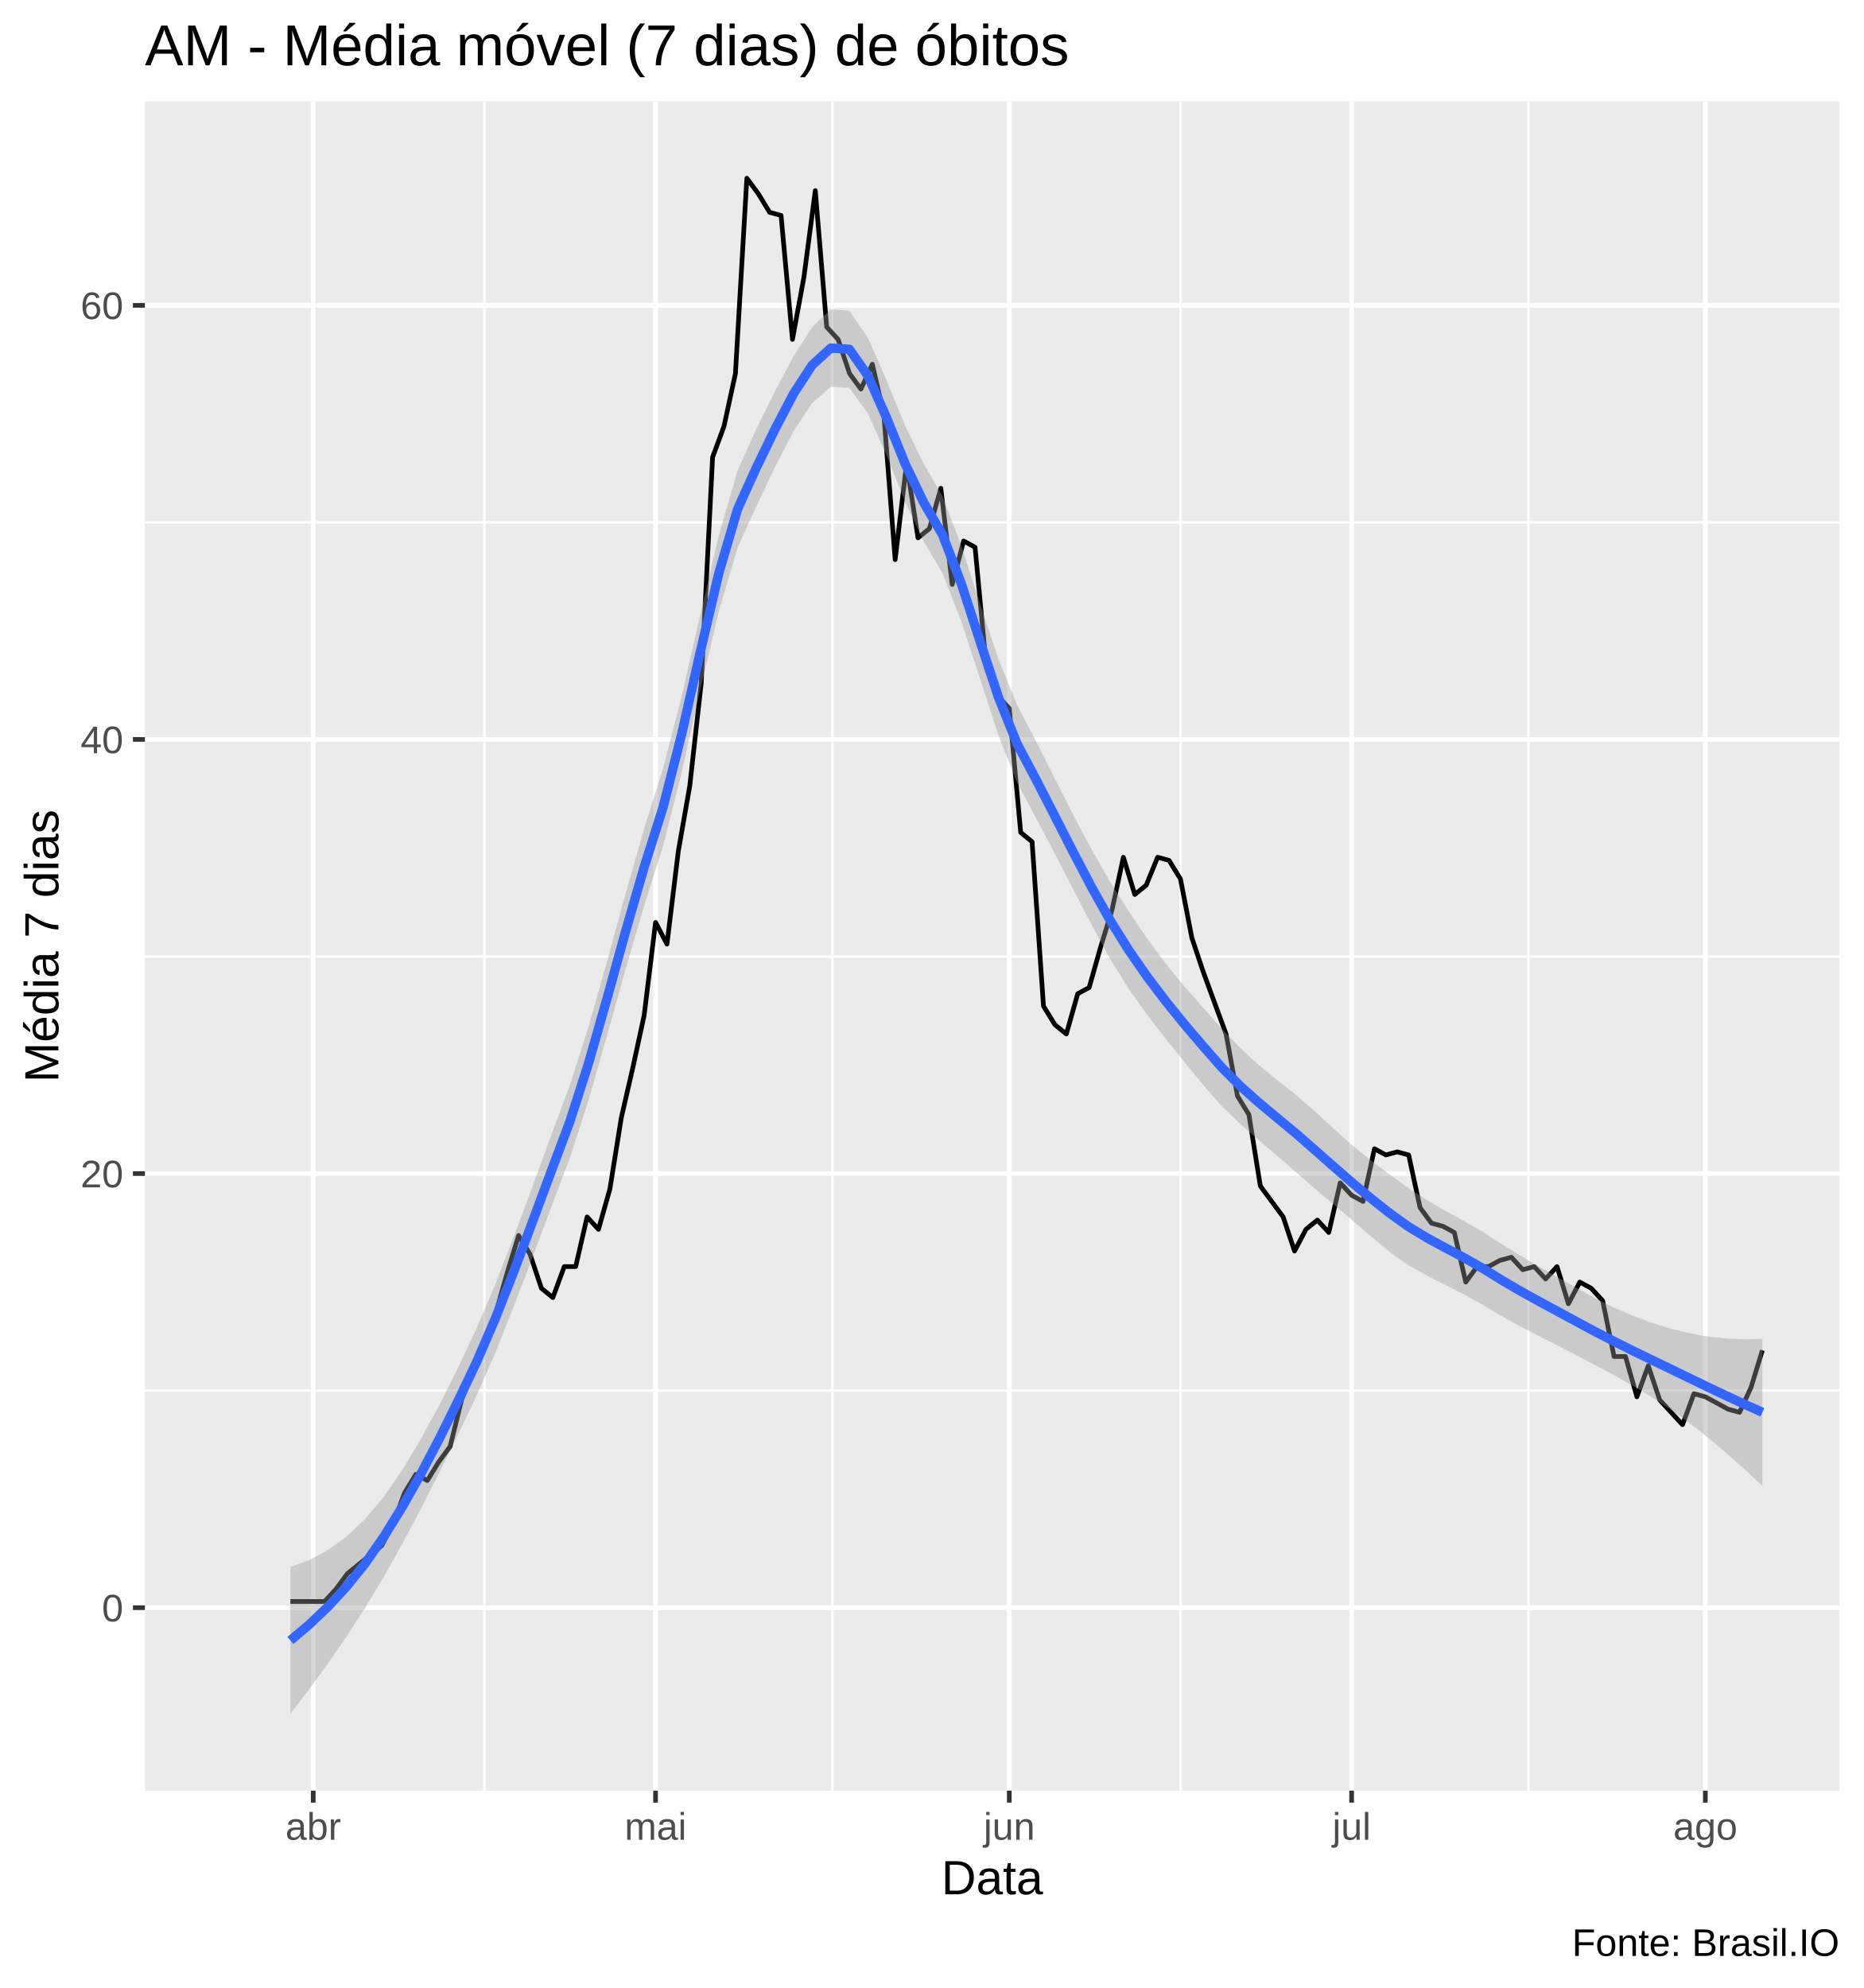
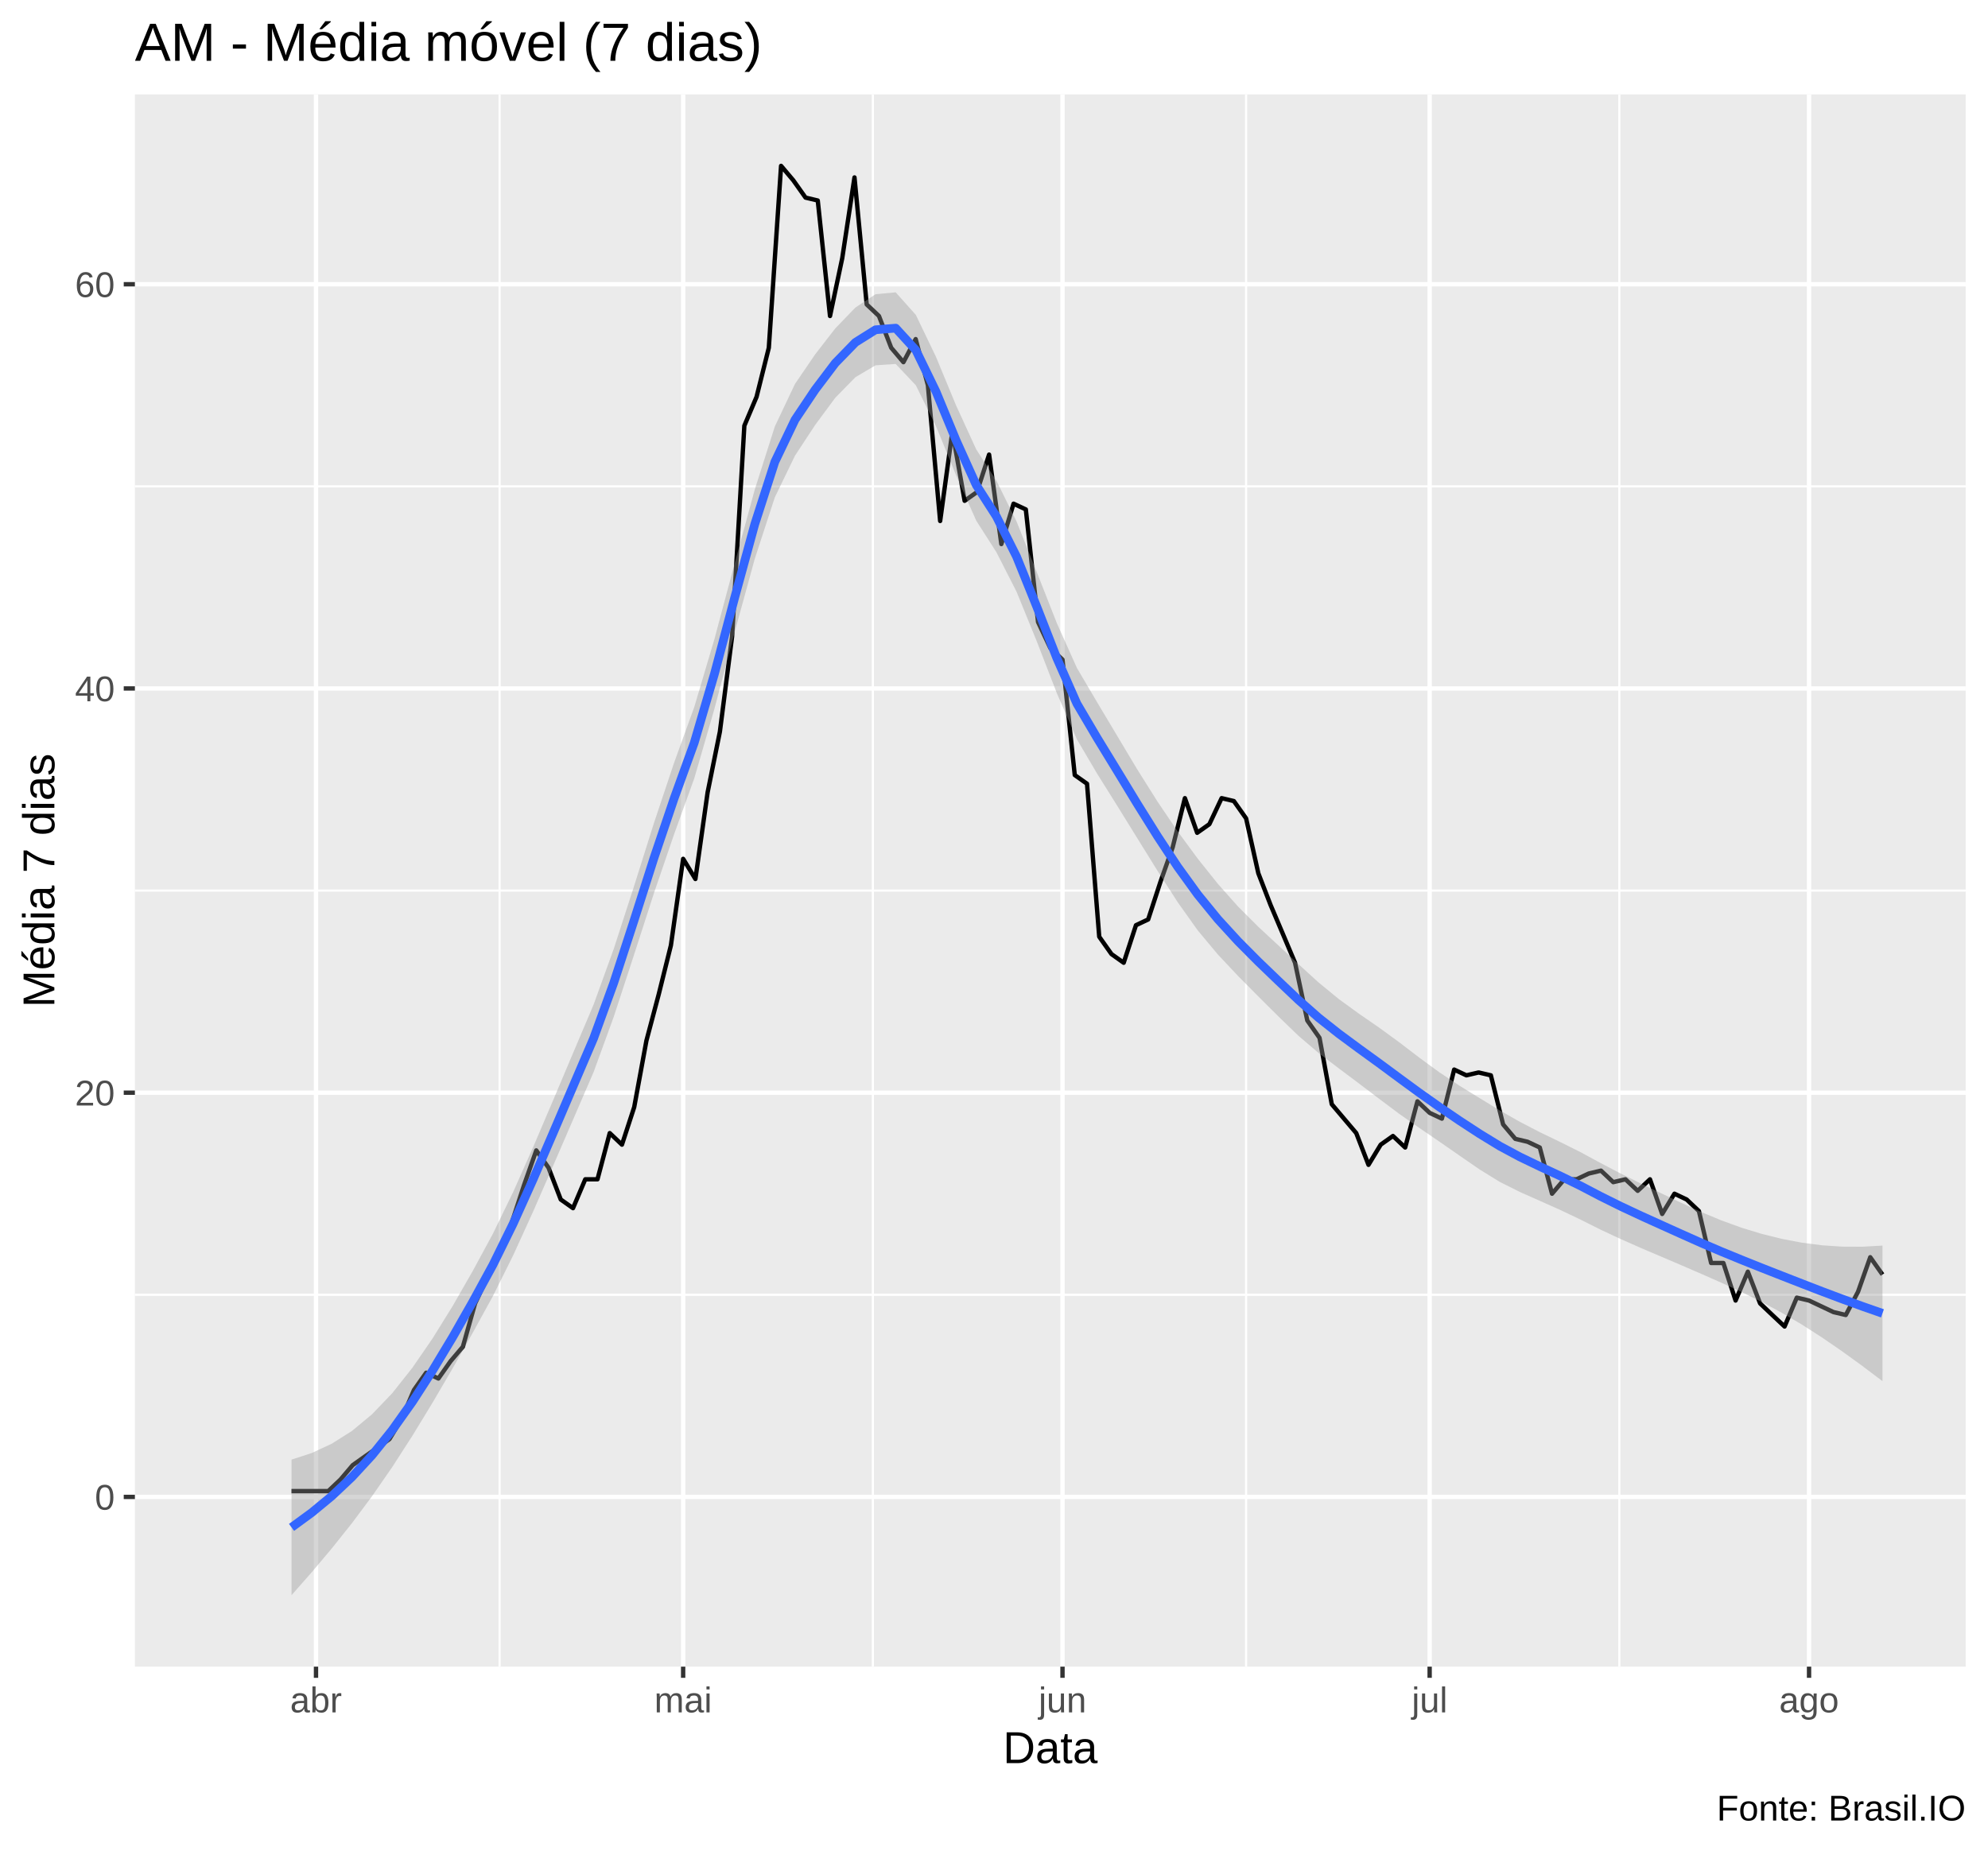
- <svg xmlns="http://www.w3.org/2000/svg" viewBox="0 0 426.00 454.50">
+ <svg xmlns="http://www.w3.org/2000/svg" viewBox="0 0 488.25 454.50">
  <defs>
    <style type="text/css">
    line, polyline, polygon, path, rect, circle {
      fill: none;
      stroke: #000000;
      stroke-linecap: round;
      stroke-linejoin: round;
      stroke-miterlimit: 10.00;
    }
  </style>
  </defs>
  <rect width="100%" height="100%" style="stroke: none; fill: #FFFFFF;" />
-   <rect x="0" y="0" width="426.00" height="454.50" style="stroke-width: 1.07; stroke: #FFFFFF; fill: #FFFFFF;" />
+   <rect x="0.00" y="0" width="488.25" height="454.50" style="stroke-width: 1.07; stroke: #FFFFFF; fill: #FFFFFF;" />
  <defs>
-     <clipPath id="cpMzMuMTN8NDIwLjUyfDQwOS4zOHwyMy4xOQ==">
-       <rect x="33.13" y="23.19" width="387.39" height="386.19" />
+     <clipPath id="cpMzMuMTN8NDgyLjc3fDQwOS4zOHwyMy4xOQ==">
+       <rect x="33.13" y="23.19" width="449.64" height="386.19" />
    </clipPath>
  </defs>
-   <rect x="33.13" y="23.19" width="387.39" height="386.19" style="stroke-width: 1.07; stroke: none; fill: #EBEBEB;" clip-path="url(#cpMzMuMTN8NDIwLjUyfDQwOS4zOHwyMy4xOQ==)" />
-   <polyline points="33.13,317.92 420.52,317.92 " style="stroke-width: 0.53; stroke: #FFFFFF; stroke-linecap: butt;" clip-path="url(#cpMzMuMTN8NDIwLjUyfDQwOS4zOHwyMy4xOQ==)" />
-   <polyline points="33.13,218.68 420.52,218.68 " style="stroke-width: 0.53; stroke: #FFFFFF; stroke-linecap: butt;" clip-path="url(#cpMzMuMTN8NDIwLjUyfDQwOS4zOHwyMy4xOQ==)" />
-   <polyline points="33.13,119.43 420.52,119.43 " style="stroke-width: 0.53; stroke: #FFFFFF; stroke-linecap: butt;" clip-path="url(#cpMzMuMTN8NDIwLjUyfDQwOS4zOHwyMy4xOQ==)" />
-   <polyline points="110.74,409.38 110.74,23.19 " style="stroke-width: 0.53; stroke: #FFFFFF; stroke-linecap: butt;" clip-path="url(#cpMzMuMTN8NDIwLjUyfDQwOS4zOHwyMy4xOQ==)" />
-   <polyline points="190.30,409.38 190.30,23.19 " style="stroke-width: 0.53; stroke: #FFFFFF; stroke-linecap: butt;" clip-path="url(#cpMzMuMTN8NDIwLjUyfDQwOS4zOHwyMy4xOQ==)" />
-   <polyline points="269.87,409.38 269.87,23.19 " style="stroke-width: 0.53; stroke: #FFFFFF; stroke-linecap: butt;" clip-path="url(#cpMzMuMTN8NDIwLjUyfDQwOS4zOHwyMy4xOQ==)" />
-   <polyline points="349.43,409.38 349.43,23.19 " style="stroke-width: 0.53; stroke: #FFFFFF; stroke-linecap: butt;" clip-path="url(#cpMzMuMTN8NDIwLjUyfDQwOS4zOHwyMy4xOQ==)" />
-   <polyline points="33.13,367.55 420.52,367.55 " style="stroke-width: 1.07; stroke: #FFFFFF; stroke-linecap: butt;" clip-path="url(#cpMzMuMTN8NDIwLjUyfDQwOS4zOHwyMy4xOQ==)" />
-   <polyline points="33.13,268.30 420.52,268.30 " style="stroke-width: 1.07; stroke: #FFFFFF; stroke-linecap: butt;" clip-path="url(#cpMzMuMTN8NDIwLjUyfDQwOS4zOHwyMy4xOQ==)" />
-   <polyline points="33.13,169.05 420.52,169.05 " style="stroke-width: 1.07; stroke: #FFFFFF; stroke-linecap: butt;" clip-path="url(#cpMzMuMTN8NDIwLjUyfDQwOS4zOHwyMy4xOQ==)" />
-   <polyline points="33.13,69.81 420.52,69.81 " style="stroke-width: 1.07; stroke: #FFFFFF; stroke-linecap: butt;" clip-path="url(#cpMzMuMTN8NDIwLjUyfDQwOS4zOHwyMy4xOQ==)" />
-   <polyline points="71.61,409.38 71.61,23.19 " style="stroke-width: 1.07; stroke: #FFFFFF; stroke-linecap: butt;" clip-path="url(#cpMzMuMTN8NDIwLjUyfDQwOS4zOHwyMy4xOQ==)" />
-   <polyline points="149.87,409.38 149.87,23.19 " style="stroke-width: 1.07; stroke: #FFFFFF; stroke-linecap: butt;" clip-path="url(#cpMzMuMTN8NDIwLjUyfDQwOS4zOHwyMy4xOQ==)" />
-   <polyline points="230.74,409.38 230.74,23.19 " style="stroke-width: 1.07; stroke: #FFFFFF; stroke-linecap: butt;" clip-path="url(#cpMzMuMTN8NDIwLjUyfDQwOS4zOHwyMy4xOQ==)" />
-   <polyline points="309.00,409.38 309.00,23.19 " style="stroke-width: 1.07; stroke: #FFFFFF; stroke-linecap: butt;" clip-path="url(#cpMzMuMTN8NDIwLjUyfDQwOS4zOHwyMy4xOQ==)" />
-   <polyline points="389.87,409.38 389.87,23.19 " style="stroke-width: 1.07; stroke: #FFFFFF; stroke-linecap: butt;" clip-path="url(#cpMzMuMTN8NDIwLjUyfDQwOS4zOHwyMy4xOQ==)" />
-   <polyline points="66.39,366.13 69.00,366.13 71.61,366.13 74.22,366.13 76.82,363.29 79.43,359.75 82.04,357.62 84.65,355.50 87.26,353.37 89.87,348.41 92.48,341.32 95.08,337.06 97.69,338.48 100.30,334.23 102.91,330.68 105.52,320.05 108.13,313.67 110.74,308.00 113.35,300.20 115.95,290.99 118.56,282.48 121.17,286.73 123.78,294.53 126.39,296.66 129.00,289.57 131.61,289.57 134.22,278.22 136.82,281.06 139.43,271.84 142.04,255.54 144.65,244.20 147.26,232.15 149.87,210.88 152.48,215.84 155.08,194.57 157.69,179.69 160.30,156.29 162.91,104.54 165.52,97.45 168.13,85.40 170.74,40.74 173.35,44.28 175.95,48.54 178.56,49.25 181.17,77.60 183.78,63.43 186.39,43.58 189.00,74.77 191.61,77.60 194.22,85.40 196.82,88.95 199.43,83.27 202.04,94.62 204.65,127.94 207.26,105.96 209.87,122.97 212.48,120.85 215.09,111.63 217.69,133.61 220.30,123.68 222.91,125.10 225.52,152.75 228.13,159.13 230.74,161.96 233.35,190.32 235.95,192.45 238.56,230.02 241.17,234.27 243.78,236.40 246.39,227.18 249.00,225.77 251.61,216.55 254.22,208.04 256.82,195.99 259.43,204.50 262.04,202.37 264.65,195.99 267.26,196.70 269.87,200.95 272.48,214.42 275.09,222.22 277.69,229.31 280.30,236.40 282.91,250.58 285.52,254.83 288.13,271.14 290.74,274.68 293.35,278.22 295.95,286.02 298.56,281.06 301.17,278.93 303.78,281.77 306.39,270.43 309.00,273.26 311.61,274.68 314.22,262.63 316.82,264.05 319.43,263.34 322.04,264.05 324.65,276.10 327.26,279.64 329.87,280.35 332.48,281.77 335.09,293.11 337.69,289.57 340.30,289.57 342.91,288.15 345.52,287.44 348.13,290.28 350.74,289.57 353.35,292.40 355.96,289.57 358.56,298.07 361.17,293.11 363.78,294.53 366.39,297.37 369.00,310.13 371.61,310.13 374.22,319.34 376.82,312.25 379.43,320.05 382.04,322.89 384.65,325.72 387.26,318.63 389.87,319.34 392.48,320.76 395.09,322.18 397.69,322.89 400.30,317.22 402.91,308.71 " style="stroke-width: 1.07; stroke-linecap: butt;" clip-path="url(#cpMzMuMTN8NDIwLjUyfDQwOS4zOHwyMy4xOQ==)" />
-   <polygon points="66.39,358.26 70.65,356.68 74.91,354.42 79.17,351.34 83.43,347.32 87.69,342.24 91.95,336.09 96.21,329.01 100.47,321.13 104.73,312.62 108.99,303.60 113.25,293.58 117.51,282.63 121.77,271.14 126.03,259.53 130.29,248.03 134.55,234.71 138.81,219.69 143.07,204.12 147.32,189.24 151.58,175.73 155.84,159.16 160.10,140.47 164.36,122.30 168.62,107.56 172.88,98.15 177.14,89.54 181.40,81.46 185.66,74.80 189.92,70.73 194.18,71.02 198.44,77.29 202.70,86.97 206.96,97.40 211.22,106.11 215.48,113.46 219.74,124.70 224.00,137.86 228.26,150.68 232.52,161.15 236.78,169.29 241.04,177.78 245.30,186.21 249.56,194.22 253.82,201.63 258.08,208.41 262.34,214.70 266.60,220.44 270.86,225.62 275.12,230.45 279.38,235.26 283.64,239.70 287.90,243.60 292.16,247.06 296.42,250.42 300.68,254.14 304.94,258.08 309.20,261.87 313.46,265.33 317.72,268.53 321.98,271.60 326.24,274.36 330.50,276.84 334.76,279.18 339.02,281.65 343.27,284.41 347.53,287.03 351.79,289.53 356.05,291.96 360.31,294.38 364.57,296.73 368.83,298.86 373.09,300.73 377.35,302.34 381.61,303.66 385.87,304.73 390.13,305.51 394.39,306.00 398.65,306.20 402.91,306.10 402.91,339.67 398.65,335.75 394.39,331.98 390.13,328.40 385.87,325.07 381.61,322.02 377.35,319.23 373.09,316.68 368.83,314.31 364.57,312.04 360.31,309.80 356.05,307.62 351.79,305.45 347.53,303.23 343.27,300.87 339.02,298.34 334.76,295.97 330.50,293.80 326.24,291.66 321.98,289.27 317.72,286.23 313.46,282.70 309.20,279.02 304.94,275.42 300.68,271.83 296.42,268.10 292.16,264.39 287.90,260.76 283.64,257.07 279.38,252.97 275.12,248.10 270.86,242.92 266.60,237.60 262.34,232.11 258.08,226.14 253.82,219.26 249.56,211.45 245.30,203.23 241.04,194.97 236.78,186.88 232.52,178.90 228.26,168.12 224.00,155.03 219.74,141.97 215.48,131.08 211.22,123.83 206.96,114.81 202.70,104.13 198.44,94.58 194.18,88.68 189.92,88.43 185.66,92.17 181.40,98.61 177.14,106.87 172.88,115.83 168.62,125.24 164.36,139.64 160.10,157.63 155.84,176.53 151.58,193.44 147.32,206.90 143.07,221.41 138.81,236.65 134.55,251.50 130.29,264.72 126.03,275.99 121.77,287.33 117.51,298.55 113.25,309.24 108.99,319.02 104.73,327.92 100.47,336.58 96.21,344.96 91.95,352.98 87.69,360.59 83.43,367.67 79.17,374.24 74.91,380.39 70.65,386.22 66.39,391.82 " style="stroke-width: 0.00; stroke: none; fill: #999999; fill-opacity: 0.40;" clip-path="url(#cpMzMuMTN8NDIwLjUyfDQwOS4zOHwyMy4xOQ==)" />
-   <polyline points="66.39,358.26 70.65,356.68 74.91,354.42 79.17,351.34 83.43,347.32 87.69,342.24 91.95,336.09 96.21,329.01 100.47,321.13 104.73,312.62 108.99,303.60 113.25,293.58 117.51,282.63 121.77,271.14 126.03,259.53 130.29,248.03 134.55,234.71 138.81,219.69 143.07,204.12 147.32,189.24 151.58,175.73 155.84,159.16 160.10,140.47 164.36,122.30 168.62,107.56 172.88,98.15 177.14,89.54 181.40,81.46 185.66,74.80 189.92,70.73 194.18,71.02 198.44,77.29 202.70,86.97 206.96,97.40 211.22,106.11 215.48,113.46 219.74,124.70 224.00,137.86 228.26,150.68 232.52,161.15 236.78,169.29 241.04,177.78 245.30,186.21 249.56,194.22 253.82,201.63 258.08,208.41 262.34,214.70 266.60,220.44 270.86,225.62 275.12,230.45 279.38,235.26 283.64,239.70 287.90,243.60 292.16,247.06 296.42,250.42 300.68,254.14 304.94,258.08 309.20,261.87 313.46,265.33 317.72,268.53 321.98,271.60 326.24,274.36 330.50,276.84 334.76,279.18 339.02,281.65 343.27,284.41 347.53,287.03 351.79,289.53 356.05,291.96 360.31,294.38 364.57,296.73 368.83,298.86 373.09,300.73 377.35,302.34 381.61,303.66 385.87,304.73 390.13,305.51 394.39,306.00 398.65,306.20 402.91,306.10 " style="stroke-width: 2.13; stroke: none;" clip-path="url(#cpMzMuMTN8NDIwLjUyfDQwOS4zOHwyMy4xOQ==)" />
-   <polyline points="402.91,339.67 398.65,335.75 394.39,331.98 390.13,328.40 385.87,325.07 381.61,322.02 377.35,319.23 373.09,316.68 368.83,314.31 364.57,312.04 360.31,309.80 356.05,307.62 351.79,305.45 347.53,303.23 343.27,300.87 339.02,298.34 334.76,295.97 330.50,293.80 326.24,291.66 321.98,289.27 317.72,286.23 313.46,282.70 309.20,279.02 304.94,275.42 300.68,271.83 296.42,268.10 292.16,264.39 287.90,260.76 283.64,257.07 279.38,252.97 275.12,248.10 270.86,242.92 266.60,237.60 262.34,232.11 258.08,226.14 253.82,219.26 249.56,211.45 245.30,203.23 241.04,194.97 236.78,186.88 232.52,178.90 228.26,168.12 224.00,155.03 219.74,141.97 215.48,131.08 211.22,123.83 206.96,114.81 202.70,104.13 198.44,94.58 194.18,88.68 189.92,88.43 185.66,92.17 181.40,98.61 177.14,106.87 172.88,115.83 168.62,125.24 164.36,139.64 160.10,157.63 155.84,176.53 151.58,193.44 147.32,206.90 143.07,221.41 138.81,236.65 134.55,251.50 130.29,264.72 126.03,275.99 121.77,287.33 117.51,298.55 113.25,309.24 108.99,319.02 104.73,327.92 100.47,336.58 96.21,344.96 91.95,352.98 87.69,360.59 83.43,367.67 79.17,374.24 74.91,380.39 70.65,386.22 66.39,391.82 " style="stroke-width: 2.13; stroke: none;" clip-path="url(#cpMzMuMTN8NDIwLjUyfDQwOS4zOHwyMy4xOQ==)" />
-   <polyline points="66.39,375.04 70.65,371.45 74.91,367.40 79.17,362.79 83.43,357.50 87.69,351.41 91.95,344.54 96.21,336.98 100.47,328.86 104.73,320.27 108.99,311.31 113.25,301.41 117.51,290.59 121.77,279.24 126.03,267.76 130.29,256.38 134.55,243.10 138.81,228.17 143.07,212.77 147.32,198.07 151.58,184.59 155.84,167.85 160.10,149.05 164.36,130.97 168.62,116.40 172.88,106.99 177.14,98.20 181.40,90.03 185.66,83.49 189.92,79.58 194.18,79.85 198.44,85.94 202.70,95.55 206.96,106.10 211.22,114.97 215.48,122.27 219.74,133.34 224.00,146.44 228.26,159.40 232.52,170.03 236.78,178.08 241.04,186.37 245.30,194.72 249.56,202.84 253.82,210.45 258.08,217.27 262.34,223.40 266.60,229.02 270.86,234.27 275.12,239.27 279.38,244.12 283.64,248.39 287.90,252.18 292.16,255.72 296.42,259.26 300.68,262.99 304.94,266.75 309.20,270.45 313.46,274.01 317.72,277.38 321.98,280.43 326.24,283.01 330.50,285.32 334.76,287.57 339.02,290.00 343.27,292.64 347.53,295.13 351.79,297.49 356.05,299.79 360.31,302.09 364.57,304.39 368.83,306.58 373.09,308.71 377.35,310.78 381.61,312.84 385.87,314.90 390.13,316.96 394.39,318.99 398.65,320.97 402.91,322.88 " style="stroke-width: 2.13; stroke: #3366FF; stroke-linecap: butt;" clip-path="url(#cpMzMuMTN8NDIwLjUyfDQwOS4zOHwyMy4xOQ==)" />
+   <rect x="33.13" y="23.19" width="449.64" height="386.19" style="stroke-width: 1.07; stroke: none; fill: #EBEBEB;" clip-path="url(#cpMzMuMTN8NDgyLjc3fDQwOS4zOHwyMy4xOQ==)" />
+   <polyline points="33.13,318.03 482.77,318.03 " style="stroke-width: 0.53; stroke: #FFFFFF; stroke-linecap: butt;" clip-path="url(#cpMzMuMTN8NDgyLjc3fDQwOS4zOHwyMy4xOQ==)" />
+   <polyline points="33.13,218.75 482.77,218.75 " style="stroke-width: 0.53; stroke: #FFFFFF; stroke-linecap: butt;" clip-path="url(#cpMzMuMTN8NDgyLjc3fDQwOS4zOHwyMy4xOQ==)" />
+   <polyline points="33.13,119.46 482.77,119.46 " style="stroke-width: 0.53; stroke: #FFFFFF; stroke-linecap: butt;" clip-path="url(#cpMzMuMTN8NDgyLjc3fDQwOS4zOHwyMy4xOQ==)" />
+   <polyline points="122.70,409.38 122.70,23.19 " style="stroke-width: 0.53; stroke: #FFFFFF; stroke-linecap: butt;" clip-path="url(#cpMzMuMTN8NDgyLjc3fDQwOS4zOHwyMy4xOQ==)" />
+   <polyline points="214.37,409.38 214.37,23.19 " style="stroke-width: 0.53; stroke: #FFFFFF; stroke-linecap: butt;" clip-path="url(#cpMzMuMTN8NDgyLjc3fDQwOS4zOHwyMy4xOQ==)" />
+   <polyline points="306.04,409.38 306.04,23.19 " style="stroke-width: 0.53; stroke: #FFFFFF; stroke-linecap: butt;" clip-path="url(#cpMzMuMTN8NDgyLjc3fDQwOS4zOHwyMy4xOQ==)" />
+   <polyline points="397.71,409.38 397.71,23.19 " style="stroke-width: 0.53; stroke: #FFFFFF; stroke-linecap: butt;" clip-path="url(#cpMzMuMTN8NDgyLjc3fDQwOS4zOHwyMy4xOQ==)" />
+   <polyline points="33.13,367.68 482.77,367.68 " style="stroke-width: 1.07; stroke: #FFFFFF; stroke-linecap: butt;" clip-path="url(#cpMzMuMTN8NDgyLjc3fDQwOS4zOHwyMy4xOQ==)" />
+   <polyline points="33.13,268.39 482.77,268.39 " style="stroke-width: 1.07; stroke: #FFFFFF; stroke-linecap: butt;" clip-path="url(#cpMzMuMTN8NDgyLjc3fDQwOS4zOHwyMy4xOQ==)" />
+   <polyline points="33.13,169.10 482.77,169.10 " style="stroke-width: 1.07; stroke: #FFFFFF; stroke-linecap: butt;" clip-path="url(#cpMzMuMTN8NDgyLjc3fDQwOS4zOHwyMy4xOQ==)" />
+   <polyline points="33.13,69.82 482.77,69.82 " style="stroke-width: 1.07; stroke: #FFFFFF; stroke-linecap: butt;" clip-path="url(#cpMzMuMTN8NDgyLjc3fDQwOS4zOHwyMy4xOQ==)" />
+   <polyline points="77.61,409.38 77.61,23.19 " style="stroke-width: 1.07; stroke: #FFFFFF; stroke-linecap: butt;" clip-path="url(#cpMzMuMTN8NDgyLjc3fDQwOS4zOHwyMy4xOQ==)" />
+   <polyline points="167.78,409.38 167.78,23.19 " style="stroke-width: 1.07; stroke: #FFFFFF; stroke-linecap: butt;" clip-path="url(#cpMzMuMTN8NDgyLjc3fDQwOS4zOHwyMy4xOQ==)" />
+   <polyline points="260.95,409.38 260.95,23.19 " style="stroke-width: 1.07; stroke: #FFFFFF; stroke-linecap: butt;" clip-path="url(#cpMzMuMTN8NDgyLjc3fDQwOS4zOHwyMy4xOQ==)" />
+   <polyline points="351.12,409.38 351.12,23.19 " style="stroke-width: 1.07; stroke: #FFFFFF; stroke-linecap: butt;" clip-path="url(#cpMzMuMTN8NDgyLjc3fDQwOS4zOHwyMy4xOQ==)" />
+   <polyline points="444.30,409.38 444.30,23.19 " style="stroke-width: 1.07; stroke: #FFFFFF; stroke-linecap: butt;" clip-path="url(#cpMzMuMTN8NDgyLjc3fDQwOS4zOHwyMy4xOQ==)" />
+   <polyline points="71.60,366.26 74.61,366.26 77.61,366.26 80.62,366.26 83.62,363.42 86.63,359.88 89.63,357.75 92.64,355.62 95.65,353.49 98.65,348.53 101.66,341.44 104.66,337.18 107.67,338.60 110.67,334.34 113.68,330.80 116.68,320.16 119.69,313.78 122.70,308.10 125.70,300.30 128.71,291.08 131.71,282.57 134.72,286.83 137.72,294.63 140.73,296.76 143.74,289.67 146.74,289.67 149.75,278.32 152.75,281.16 155.76,271.94 158.76,255.62 161.77,244.28 164.77,232.22 167.78,210.95 170.79,215.91 173.79,194.63 176.80,179.74 179.80,156.34 182.81,104.57 185.81,97.48 188.82,85.42 191.83,40.74 194.83,44.29 197.84,48.54 200.84,49.25 203.85,77.62 206.85,63.43 209.86,43.58 212.86,74.78 215.87,77.62 218.88,85.42 221.88,88.96 224.89,83.29 227.89,94.64 230.90,127.97 233.90,105.99 236.91,123.01 239.92,120.88 242.92,111.66 245.93,133.64 248.93,123.72 251.94,125.13 254.94,152.79 257.95,159.17 260.95,162.01 263.96,190.38 266.97,192.51 269.97,230.09 272.98,234.35 275.98,236.48 278.99,227.26 281.99,225.84 285.00,216.62 288.01,208.11 291.01,196.05 294.02,204.56 297.02,202.44 300.03,196.05 303.03,196.76 306.04,201.02 309.04,214.49 312.05,222.29 315.06,229.38 318.06,236.48 321.07,250.66 324.07,254.92 327.08,271.23 330.08,274.77 333.09,278.32 336.10,286.12 339.10,281.16 342.11,279.03 345.11,281.86 348.12,270.52 351.12,273.35 354.13,274.77 357.14,262.72 360.14,264.13 363.15,263.43 366.15,264.13 369.16,276.19 372.16,279.74 375.17,280.45 378.17,281.86 381.18,293.21 384.19,289.67 387.19,289.67 390.20,288.25 393.20,287.54 396.21,290.37 399.21,289.67 402.22,292.50 405.23,289.67 408.23,298.18 411.24,293.21 414.24,294.63 417.25,297.47 420.25,310.23 423.26,310.23 426.26,319.45 429.27,312.36 432.28,320.16 435.28,323.00 438.29,325.83 441.29,318.74 444.30,319.45 447.30,320.87 450.31,322.29 453.32,323.00 456.32,317.32 459.33,308.81 462.33,313.07 " style="stroke-width: 1.07; stroke-linecap: butt;" clip-path="url(#cpMzMuMTN8NDgyLjc3fDQwOS4zOHwyMy4xOQ==)" />
+   <polygon points="71.60,358.52 76.55,356.91 81.49,354.61 86.44,351.48 91.38,347.38 96.33,342.21 101.28,335.96 106.22,328.78 111.17,320.80 116.11,312.18 121.06,303.03 126.01,292.84 130.95,281.74 135.90,270.13 140.84,258.43 145.79,246.75 150.74,233.06 155.68,217.79 160.63,202.10 165.57,187.31 170.52,173.64 175.47,156.95 180.41,138.45 185.36,120.28 190.30,104.75 195.25,94.30 200.20,87.04 205.14,80.67 210.09,75.54 215.03,72.27 219.98,71.80 224.93,77.35 229.87,87.64 234.82,99.60 239.76,110.38 244.71,118.06 249.66,128.08 254.60,140.44 259.55,153.04 264.49,164.07 269.44,172.47 274.39,180.76 279.33,189.02 284.28,196.89 289.22,204.19 294.17,210.92 299.11,217.10 304.06,222.67 309.01,227.62 313.95,232.20 318.90,236.82 323.84,241.32 328.79,245.38 333.74,248.98 338.68,252.39 343.63,256.00 348.57,259.78 353.52,263.40 358.47,266.69 363.41,269.74 368.36,272.75 373.30,275.57 378.25,278.13 383.20,280.52 388.14,282.98 393.09,285.67 398.03,288.25 402.98,290.71 407.93,293.08 412.87,295.43 417.82,297.71 422.76,299.76 427.71,301.56 432.66,303.07 437.60,304.30 442.55,305.24 447.49,305.88 452.44,306.21 457.39,306.23 462.33,305.95 462.33,339.25 457.39,335.52 452.44,331.93 447.49,328.53 442.55,325.36 437.60,322.45 432.66,319.79 427.71,317.35 422.76,315.07 417.82,312.89 412.87,310.75 407.93,308.64 402.98,306.53 398.03,304.34 393.09,302.03 388.14,299.55 383.20,297.20 378.25,294.99 373.30,292.79 368.36,290.32 363.41,287.26 358.47,283.86 353.52,280.42 348.57,277.04 343.63,273.58 338.68,269.87 333.74,266.12 328.79,262.41 323.84,258.64 318.90,254.42 313.95,249.64 309.01,244.72 304.06,239.72 299.11,234.46 294.17,228.54 289.22,221.58 284.28,213.89 279.33,205.91 274.39,197.92 269.44,190.01 264.49,181.61 259.55,170.24 254.60,157.46 249.66,145.33 244.71,135.63 239.76,127.88 234.82,116.75 229.87,104.67 224.93,94.64 219.98,89.40 215.03,89.73 210.09,92.65 205.14,97.71 200.20,104.39 195.25,111.92 190.30,122.15 185.36,137.30 180.41,155.34 175.47,174.09 170.52,191.17 165.57,204.88 160.63,219.32 155.68,234.65 150.74,249.74 145.79,263.33 140.84,274.79 135.90,286.22 130.95,297.56 126.01,308.40 121.06,318.35 116.11,327.36 111.17,336.10 106.22,344.56 101.28,352.67 96.33,360.35 91.38,367.50 86.44,374.13 81.49,380.33 76.55,386.20 71.60,391.82 " style="stroke-width: 0.00; stroke: none; fill: #999999; fill-opacity: 0.40;" clip-path="url(#cpMzMuMTN8NDgyLjc3fDQwOS4zOHwyMy4xOQ==)" />
+   <polyline points="71.60,358.52 76.55,356.91 81.49,354.61 86.44,351.48 91.38,347.38 96.33,342.21 101.28,335.96 106.22,328.78 111.17,320.80 116.11,312.18 121.06,303.03 126.01,292.84 130.95,281.74 135.90,270.13 140.84,258.43 145.79,246.75 150.74,233.06 155.68,217.79 160.63,202.10 165.57,187.31 170.52,173.64 175.47,156.95 180.41,138.45 185.36,120.28 190.30,104.75 195.25,94.30 200.20,87.04 205.14,80.67 210.09,75.54 215.03,72.27 219.98,71.80 224.93,77.35 229.87,87.64 234.82,99.60 239.76,110.38 244.71,118.06 249.66,128.08 254.60,140.44 259.55,153.04 264.49,164.07 269.44,172.47 274.39,180.76 279.33,189.02 284.28,196.89 289.22,204.19 294.17,210.92 299.11,217.10 304.06,222.67 309.01,227.62 313.95,232.20 318.90,236.82 323.84,241.32 328.79,245.38 333.74,248.98 338.68,252.39 343.63,256.00 348.57,259.78 353.52,263.40 358.47,266.69 363.41,269.74 368.36,272.75 373.30,275.57 378.25,278.13 383.20,280.52 388.14,282.98 393.09,285.67 398.03,288.25 402.98,290.71 407.93,293.08 412.87,295.43 417.82,297.71 422.76,299.76 427.71,301.56 432.66,303.07 437.60,304.30 442.55,305.24 447.49,305.88 452.44,306.21 457.39,306.23 462.33,305.95 " style="stroke-width: 2.13; stroke: none;" clip-path="url(#cpMzMuMTN8NDgyLjc3fDQwOS4zOHwyMy4xOQ==)" />
+   <polyline points="462.33,339.25 457.39,335.52 452.44,331.93 447.49,328.53 442.55,325.36 437.60,322.45 432.66,319.79 427.71,317.35 422.76,315.07 417.82,312.89 412.87,310.75 407.93,308.64 402.98,306.53 398.03,304.34 393.09,302.03 388.14,299.55 383.20,297.20 378.25,294.99 373.30,292.79 368.36,290.32 363.41,287.26 358.47,283.86 353.52,280.42 348.57,277.04 343.63,273.58 338.68,269.87 333.74,266.12 328.79,262.41 323.84,258.64 318.90,254.42 313.95,249.64 309.01,244.72 304.06,239.72 299.11,234.46 294.17,228.54 289.22,221.58 284.28,213.89 279.33,205.91 274.39,197.92 269.44,190.01 264.49,181.61 259.55,170.24 254.60,157.46 249.66,145.33 244.71,135.63 239.76,127.88 234.82,116.75 229.87,104.67 224.93,94.64 219.98,89.40 215.03,89.73 210.09,92.65 205.14,97.71 200.20,104.39 195.25,111.92 190.30,122.15 185.36,137.30 180.41,155.34 175.47,174.09 170.52,191.17 165.57,204.88 160.63,219.32 155.68,234.65 150.74,249.74 145.79,263.33 140.84,274.79 135.90,286.22 130.95,297.56 126.01,308.40 121.06,318.35 116.11,327.36 111.17,336.10 106.22,344.56 101.28,352.67 96.33,360.35 91.38,367.50 86.44,374.13 81.49,380.33 76.55,386.20 71.60,391.82 " style="stroke-width: 2.13; stroke: none;" clip-path="url(#cpMzMuMTN8NDgyLjc3fDQwOS4zOHwyMy4xOQ==)" />
+   <polyline points="71.60,375.17 76.55,371.55 81.49,367.47 86.44,362.80 91.38,357.44 96.33,351.28 101.28,344.32 106.22,336.67 111.17,328.45 116.11,319.77 121.06,310.69 126.01,300.62 130.95,289.65 135.90,278.17 140.84,266.61 145.79,255.04 150.74,241.40 155.68,226.22 160.63,210.71 165.57,196.10 170.52,182.40 175.47,165.52 180.41,146.90 185.36,128.79 190.30,113.45 195.25,103.11 200.20,95.72 205.14,89.19 210.09,84.10 215.03,81.00 219.98,80.60 224.93,86.00 229.87,96.16 234.82,108.17 239.76,119.13 244.71,126.84 249.66,136.71 254.60,148.95 259.55,161.64 264.49,172.84 269.44,181.24 274.39,189.34 279.33,197.47 284.28,205.39 289.22,212.89 294.17,219.73 299.11,225.78 304.06,231.19 309.01,236.17 313.95,240.92 318.90,245.62 323.84,249.98 328.79,253.89 333.74,257.55 338.68,261.13 343.63,264.79 348.57,268.41 353.52,271.91 358.47,275.28 363.41,278.50 368.36,281.53 373.30,284.18 378.25,286.56 383.20,288.86 388.14,291.26 393.09,293.85 398.03,296.30 402.98,298.62 407.93,300.86 412.87,303.09 417.82,305.30 422.76,307.42 427.71,309.45 432.66,311.43 437.60,313.37 442.55,315.30 447.49,317.21 452.44,319.07 457.39,320.87 462.33,322.60 " style="stroke-width: 2.13; stroke: #3366FF; stroke-linecap: butt;" clip-path="url(#cpMzMuMTN8NDgyLjc3fDQwOS4zOHwyMy4xOQ==)" />
  <defs>
-     <clipPath id="cpMC4wMHw0MjYuMDB8NDU0LjUwfDAuMDA=">
-       <rect x="0.00" y="0.00" width="426.00" height="454.50" />
+     <clipPath id="cpMC4wMHw0ODguMjV8NDU0LjUwfDAuMDA=">
+       <rect x="0.00" y="0.00" width="488.25" height="454.50" />
    </clipPath>
  </defs>
-   <g clip-path="url(#cpMC4wMHw0MjYuMDB8NDU0LjUwfDAuMDA=)">
-     <text x="23.30" y="370.70" style="font-size: 8.80px; fill: #4D4D4D; font-family: Arial;" textLength="4.89px" lengthAdjust="spacingAndGlyphs">0</text>
+   <g clip-path="url(#cpMC4wMHw0ODguMjV8NDU0LjUwfDAuMDA=)">
+     <text x="23.30" y="370.83" style="font-size: 8.80px; fill: #4D4D4D; font-family: Arial;" textLength="4.89px" lengthAdjust="spacingAndGlyphs">0</text>
  </g>
-   <g clip-path="url(#cpMC4wMHw0MjYuMDB8NDU0LjUwfDAuMDA=)">
-     <text x="18.41" y="271.45" style="font-size: 8.80px; fill: #4D4D4D; font-family: Arial;" textLength="9.79px" lengthAdjust="spacingAndGlyphs">20</text>
+   <g clip-path="url(#cpMC4wMHw0ODguMjV8NDU0LjUwfDAuMDA=)">
+     <text x="18.41" y="271.54" style="font-size: 8.80px; fill: #4D4D4D; font-family: Arial;" textLength="9.79px" lengthAdjust="spacingAndGlyphs">20</text>
  </g>
-   <g clip-path="url(#cpMC4wMHw0MjYuMDB8NDU0LjUwfDAuMDA=)">
-     <text x="18.41" y="172.20" style="font-size: 8.80px; fill: #4D4D4D; font-family: Arial;" textLength="9.79px" lengthAdjust="spacingAndGlyphs">40</text>
+   <g clip-path="url(#cpMC4wMHw0ODguMjV8NDU0LjUwfDAuMDA=)">
+     <text x="18.41" y="172.25" style="font-size: 8.80px; fill: #4D4D4D; font-family: Arial;" textLength="9.79px" lengthAdjust="spacingAndGlyphs">40</text>
  </g>
-   <g clip-path="url(#cpMC4wMHw0MjYuMDB8NDU0LjUwfDAuMDA=)">
-     <text x="18.41" y="72.95" style="font-size: 8.80px; fill: #4D4D4D; font-family: Arial;" textLength="9.79px" lengthAdjust="spacingAndGlyphs">60</text>
+   <g clip-path="url(#cpMC4wMHw0ODguMjV8NDU0LjUwfDAuMDA=)">
+     <text x="18.41" y="72.97" style="font-size: 8.80px; fill: #4D4D4D; font-family: Arial;" textLength="9.79px" lengthAdjust="spacingAndGlyphs">60</text>
  </g>
-   <polyline points="30.39,367.55 33.13,367.55 " style="stroke-width: 1.07; stroke: #333333; stroke-linecap: butt;" clip-path="url(#cpMC4wMHw0MjYuMDB8NDU0LjUwfDAuMDA=)" />
-   <polyline points="30.39,268.30 33.13,268.30 " style="stroke-width: 1.07; stroke: #333333; stroke-linecap: butt;" clip-path="url(#cpMC4wMHw0MjYuMDB8NDU0LjUwfDAuMDA=)" />
-   <polyline points="30.39,169.05 33.13,169.05 " style="stroke-width: 1.07; stroke: #333333; stroke-linecap: butt;" clip-path="url(#cpMC4wMHw0MjYuMDB8NDU0LjUwfDAuMDA=)" />
-   <polyline points="30.39,69.81 33.13,69.81 " style="stroke-width: 1.07; stroke: #333333; stroke-linecap: butt;" clip-path="url(#cpMC4wMHw0MjYuMDB8NDU0LjUwfDAuMDA=)" />
-   <polyline points="71.61,412.12 71.61,409.38 " style="stroke-width: 1.07; stroke: #333333; stroke-linecap: butt;" clip-path="url(#cpMC4wMHw0MjYuMDB8NDU0LjUwfDAuMDA=)" />
-   <polyline points="149.87,412.12 149.87,409.38 " style="stroke-width: 1.07; stroke: #333333; stroke-linecap: butt;" clip-path="url(#cpMC4wMHw0MjYuMDB8NDU0LjUwfDAuMDA=)" />
-   <polyline points="230.74,412.12 230.74,409.38 " style="stroke-width: 1.07; stroke: #333333; stroke-linecap: butt;" clip-path="url(#cpMC4wMHw0MjYuMDB8NDU0LjUwfDAuMDA=)" />
-   <polyline points="309.00,412.12 309.00,409.38 " style="stroke-width: 1.07; stroke: #333333; stroke-linecap: butt;" clip-path="url(#cpMC4wMHw0MjYuMDB8NDU0LjUwfDAuMDA=)" />
-   <polyline points="389.87,412.12 389.87,409.38 " style="stroke-width: 1.07; stroke: #333333; stroke-linecap: butt;" clip-path="url(#cpMC4wMHw0MjYuMDB8NDU0LjUwfDAuMDA=)" />
-   <g clip-path="url(#cpMC4wMHw0MjYuMDB8NDU0LjUwfDAuMDA=)">
-     <text x="65.25" y="420.61" style="font-size: 8.80px; fill: #4D4D4D; font-family: Arial;" textLength="12.72px" lengthAdjust="spacingAndGlyphs">abr</text>
+   <polyline points="30.39,367.68 33.13,367.68 " style="stroke-width: 1.07; stroke: #333333; stroke-linecap: butt;" clip-path="url(#cpMC4wMHw0ODguMjV8NDU0LjUwfDAuMDA=)" />
+   <polyline points="30.39,268.39 33.13,268.39 " style="stroke-width: 1.07; stroke: #333333; stroke-linecap: butt;" clip-path="url(#cpMC4wMHw0ODguMjV8NDU0LjUwfDAuMDA=)" />
+   <polyline points="30.39,169.10 33.13,169.10 " style="stroke-width: 1.07; stroke: #333333; stroke-linecap: butt;" clip-path="url(#cpMC4wMHw0ODguMjV8NDU0LjUwfDAuMDA=)" />
+   <polyline points="30.39,69.82 33.13,69.82 " style="stroke-width: 1.07; stroke: #333333; stroke-linecap: butt;" clip-path="url(#cpMC4wMHw0ODguMjV8NDU0LjUwfDAuMDA=)" />
+   <polyline points="77.61,412.12 77.61,409.38 " style="stroke-width: 1.07; stroke: #333333; stroke-linecap: butt;" clip-path="url(#cpMC4wMHw0ODguMjV8NDU0LjUwfDAuMDA=)" />
+   <polyline points="167.78,412.12 167.78,409.38 " style="stroke-width: 1.07; stroke: #333333; stroke-linecap: butt;" clip-path="url(#cpMC4wMHw0ODguMjV8NDU0LjUwfDAuMDA=)" />
+   <polyline points="260.95,412.12 260.95,409.38 " style="stroke-width: 1.07; stroke: #333333; stroke-linecap: butt;" clip-path="url(#cpMC4wMHw0ODguMjV8NDU0LjUwfDAuMDA=)" />
+   <polyline points="351.12,412.12 351.12,409.38 " style="stroke-width: 1.07; stroke: #333333; stroke-linecap: butt;" clip-path="url(#cpMC4wMHw0ODguMjV8NDU0LjUwfDAuMDA=)" />
+   <polyline points="444.30,412.12 444.30,409.38 " style="stroke-width: 1.07; stroke: #333333; stroke-linecap: butt;" clip-path="url(#cpMC4wMHw0ODguMjV8NDU0LjUwfDAuMDA=)" />
+   <g clip-path="url(#cpMC4wMHw0ODguMjV8NDU0LjUwfDAuMDA=)">
+     <text x="71.25" y="420.61" style="font-size: 8.80px; fill: #4D4D4D; font-family: Arial;" textLength="12.72px" lengthAdjust="spacingAndGlyphs">abr</text>
  </g>
-   <g clip-path="url(#cpMC4wMHw0MjYuMDB8NDU0LjUwfDAuMDA=)">
-     <text x="142.78" y="420.61" style="font-size: 8.80px; fill: #4D4D4D; font-family: Arial;" textLength="14.18px" lengthAdjust="spacingAndGlyphs">mai</text>
+   <g clip-path="url(#cpMC4wMHw0ODguMjV8NDU0LjUwfDAuMDA=)">
+     <text x="160.69" y="420.61" style="font-size: 8.80px; fill: #4D4D4D; font-family: Arial;" textLength="14.18px" lengthAdjust="spacingAndGlyphs">mai</text>
  </g>
-   <g clip-path="url(#cpMC4wMHw0MjYuMDB8NDU0LjUwfDAuMDA=)">
-     <text x="224.87" y="420.61" style="font-size: 8.80px; fill: #4D4D4D; font-family: Arial;" textLength="11.74px" lengthAdjust="spacingAndGlyphs">jun</text>
+   <g clip-path="url(#cpMC4wMHw0ODguMjV8NDU0LjUwfDAuMDA=)">
+     <text x="255.08" y="420.61" style="font-size: 8.80px; fill: #4D4D4D; font-family: Arial;" textLength="11.74px" lengthAdjust="spacingAndGlyphs">jun</text>
  </g>
-   <g clip-path="url(#cpMC4wMHw0MjYuMDB8NDU0LjUwfDAuMDA=)">
-     <text x="304.60" y="420.61" style="font-size: 8.80px; fill: #4D4D4D; font-family: Arial;" textLength="8.80px" lengthAdjust="spacingAndGlyphs">jul</text>
+   <g clip-path="url(#cpMC4wMHw0ODguMjV8NDU0LjUwfDAuMDA=)">
+     <text x="346.72" y="420.61" style="font-size: 8.80px; fill: #4D4D4D; font-family: Arial;" textLength="8.80px" lengthAdjust="spacingAndGlyphs">jul</text>
  </g>
-   <g clip-path="url(#cpMC4wMHw0MjYuMDB8NDU0LjUwfDAuMDA=)">
-     <text x="382.53" y="420.61" style="font-size: 8.80px; fill: #4D4D4D; font-family: Arial;" textLength="14.68px" lengthAdjust="spacingAndGlyphs">ago</text>
+   <g clip-path="url(#cpMC4wMHw0ODguMjV8NDU0LjUwfDAuMDA=)">
+     <text x="436.96" y="420.61" style="font-size: 8.80px; fill: #4D4D4D; font-family: Arial;" textLength="14.68px" lengthAdjust="spacingAndGlyphs">ago</text>
  </g>
-   <g clip-path="url(#cpMC4wMHw0MjYuMDB8NDU0LjUwfDAuMDA=)">
-     <text x="215.21" y="433.07" style="font-size: 11.00px; font-family: Arial;" textLength="23.24px" lengthAdjust="spacingAndGlyphs">Data</text>
+   <g clip-path="url(#cpMC4wMHw0ODguMjV8NDU0LjUwfDAuMDA=)">
+     <text x="246.33" y="433.07" style="font-size: 11.00px; font-family: Arial;" textLength="23.24px" lengthAdjust="spacingAndGlyphs">Data</text>
  </g>
-   <g clip-path="url(#cpMC4wMHw0MjYuMDB8NDU0LjUwfDAuMDA=)">
+   <g clip-path="url(#cpMC4wMHw0ODguMjV8NDU0LjUwfDAuMDA=)">
    <text transform="translate(13.35,247.47) rotate(-90)" style="font-size: 11.00px; font-family: Arial;" textLength="62.37px" lengthAdjust="spacingAndGlyphs">Média 7 dias</text>
  </g>
-   <g clip-path="url(#cpMC4wMHw0MjYuMDB8NDU0LjUwfDAuMDA=)">
-     <text x="33.13" y="14.93" style="font-size: 13.20px; font-family: Arial;" textLength="211.28px" lengthAdjust="spacingAndGlyphs">AM - Média móvel (7 dias) de óbitos</text>
+   <g clip-path="url(#cpMC4wMHw0ODguMjV8NDU0LjUwfDAuMDA=)">
+     <text x="33.13" y="14.93" style="font-size: 13.20px; font-family: Arial;" textLength="154.04px" lengthAdjust="spacingAndGlyphs">AM - Média móvel (7 dias)</text>
  </g>
-   <g clip-path="url(#cpMC4wMHw0MjYuMDB8NDU0LjUwfDAuMDA=)">
-     <text x="359.39" y="447.17" style="font-size: 8.80px; font-family: Arial;" textLength="61.13px" lengthAdjust="spacingAndGlyphs">Fonte: Brasil.IO</text>
+   <g clip-path="url(#cpMC4wMHw0ODguMjV8NDU0LjUwfDAuMDA=)">
+     <text x="421.64" y="447.17" style="font-size: 8.80px; font-family: Arial;" textLength="61.13px" lengthAdjust="spacingAndGlyphs">Fonte: Brasil.IO</text>
  </g>
</svg>
